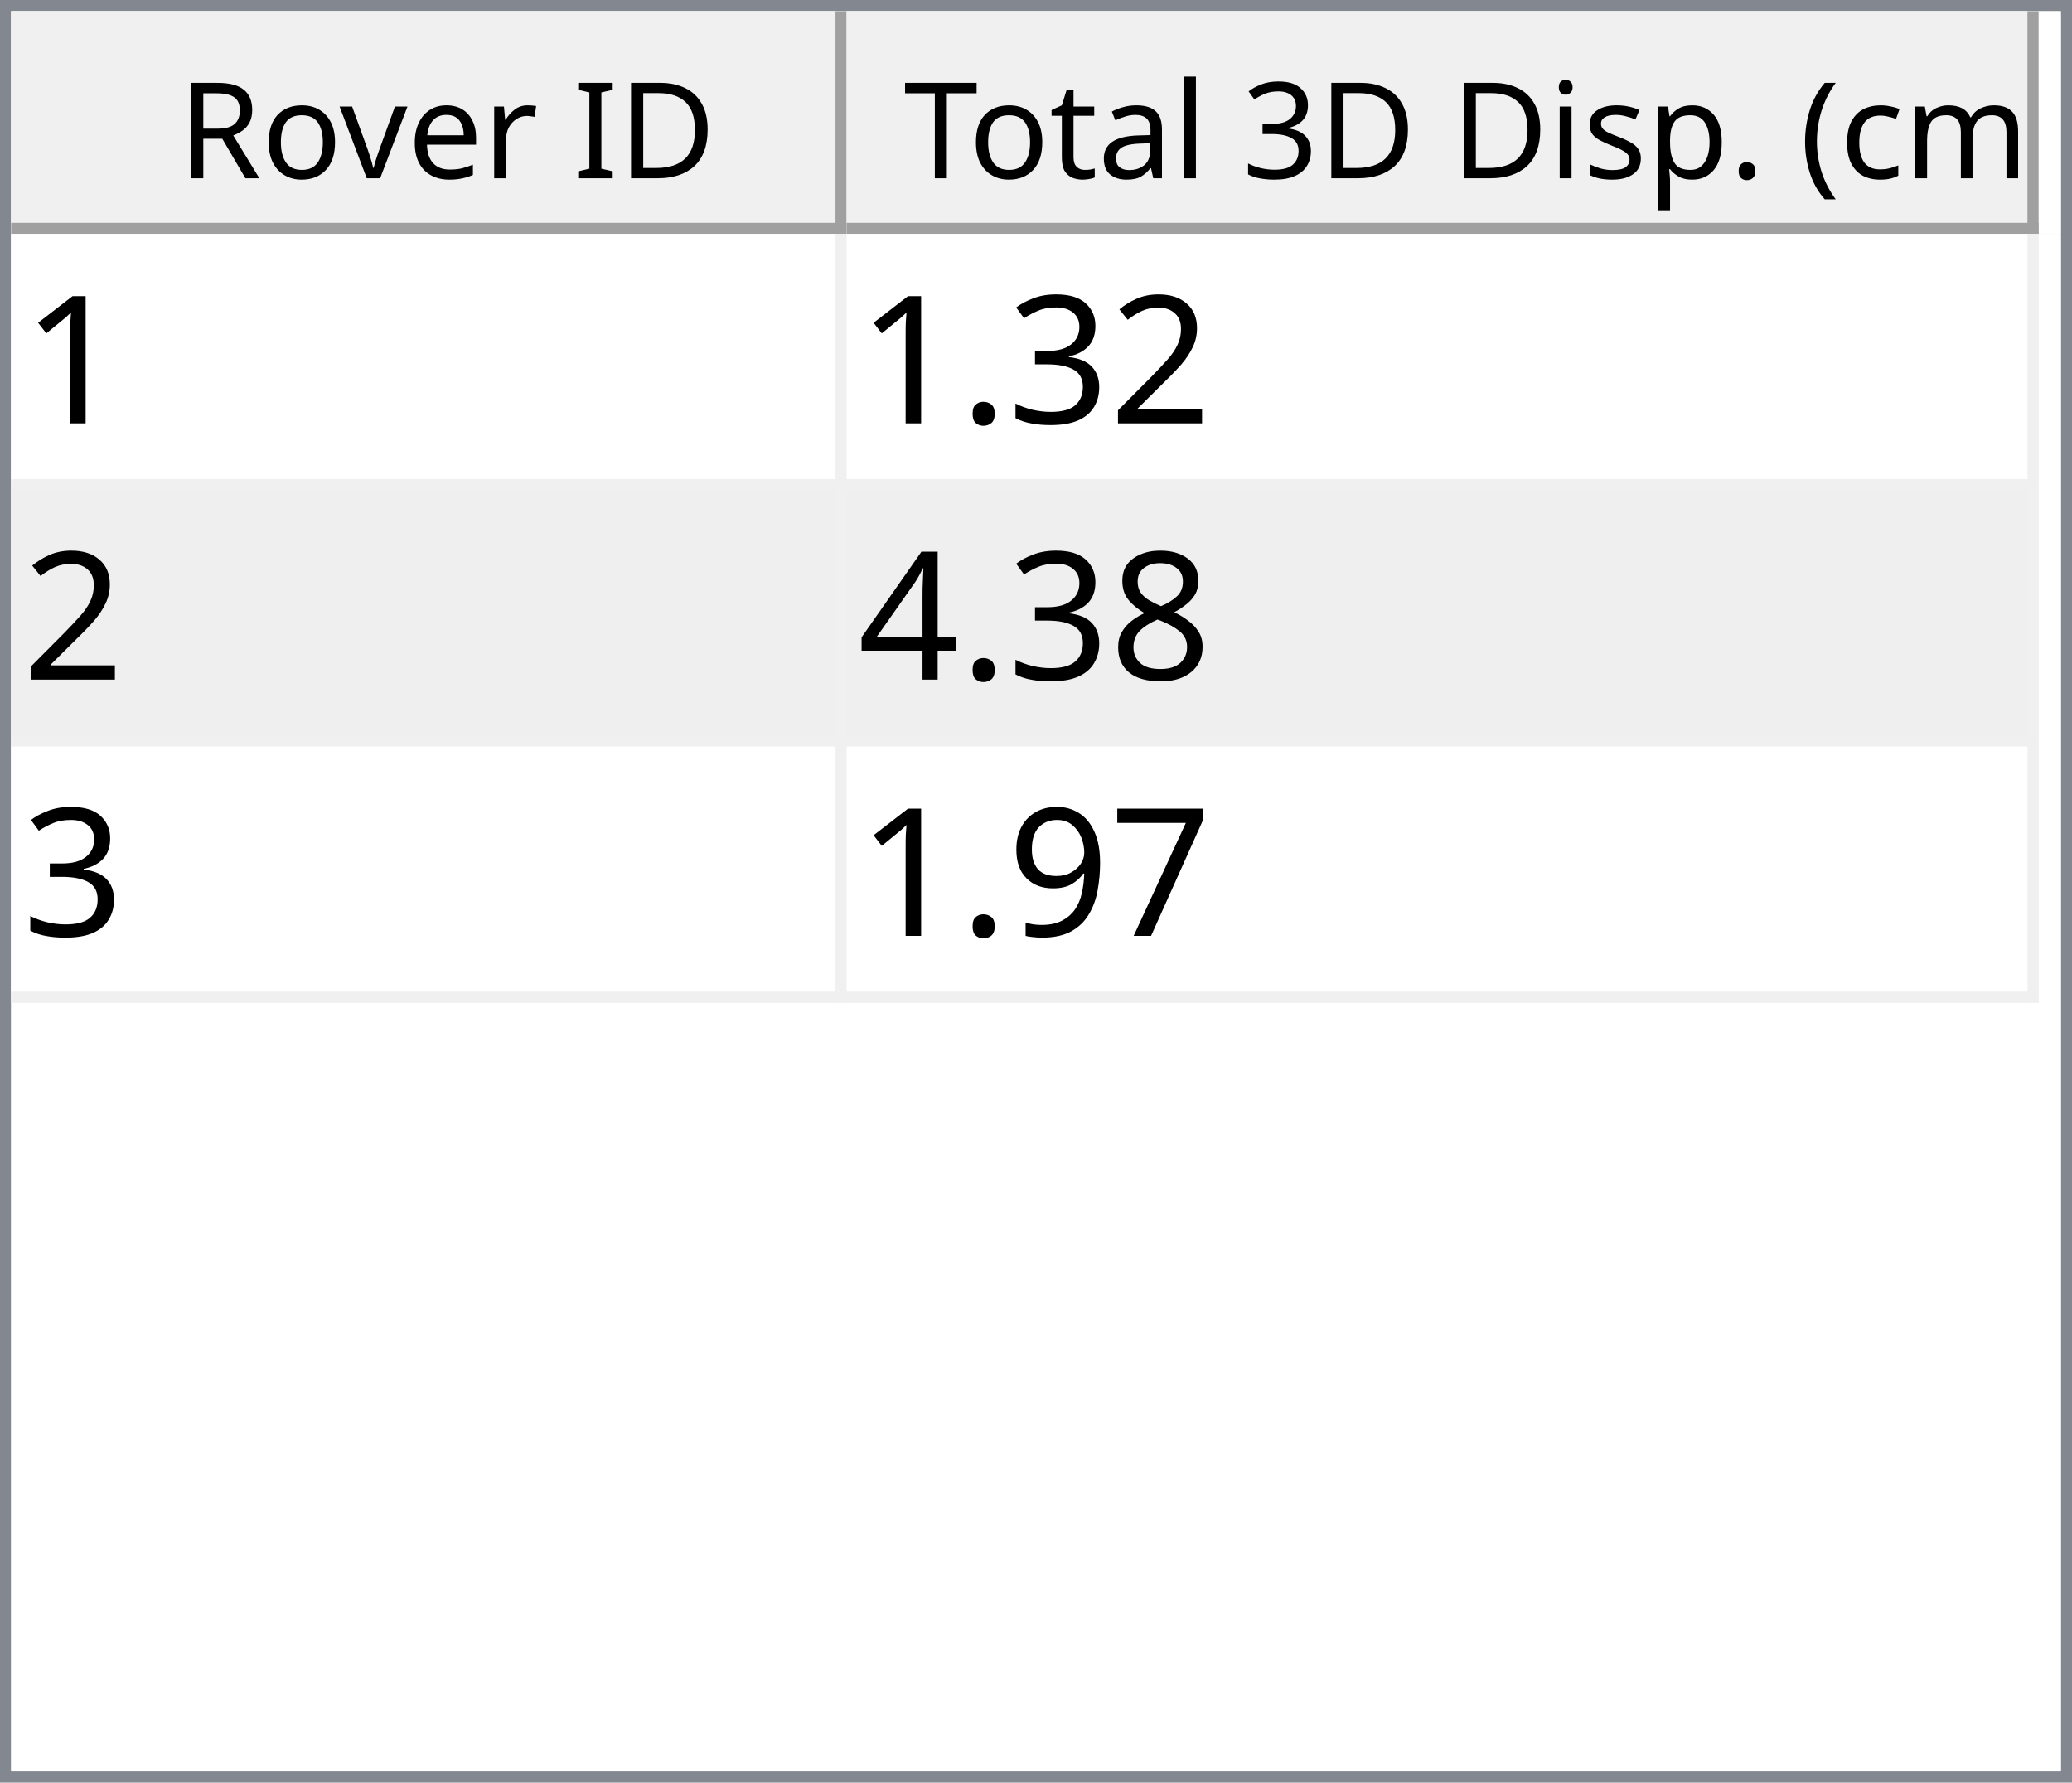
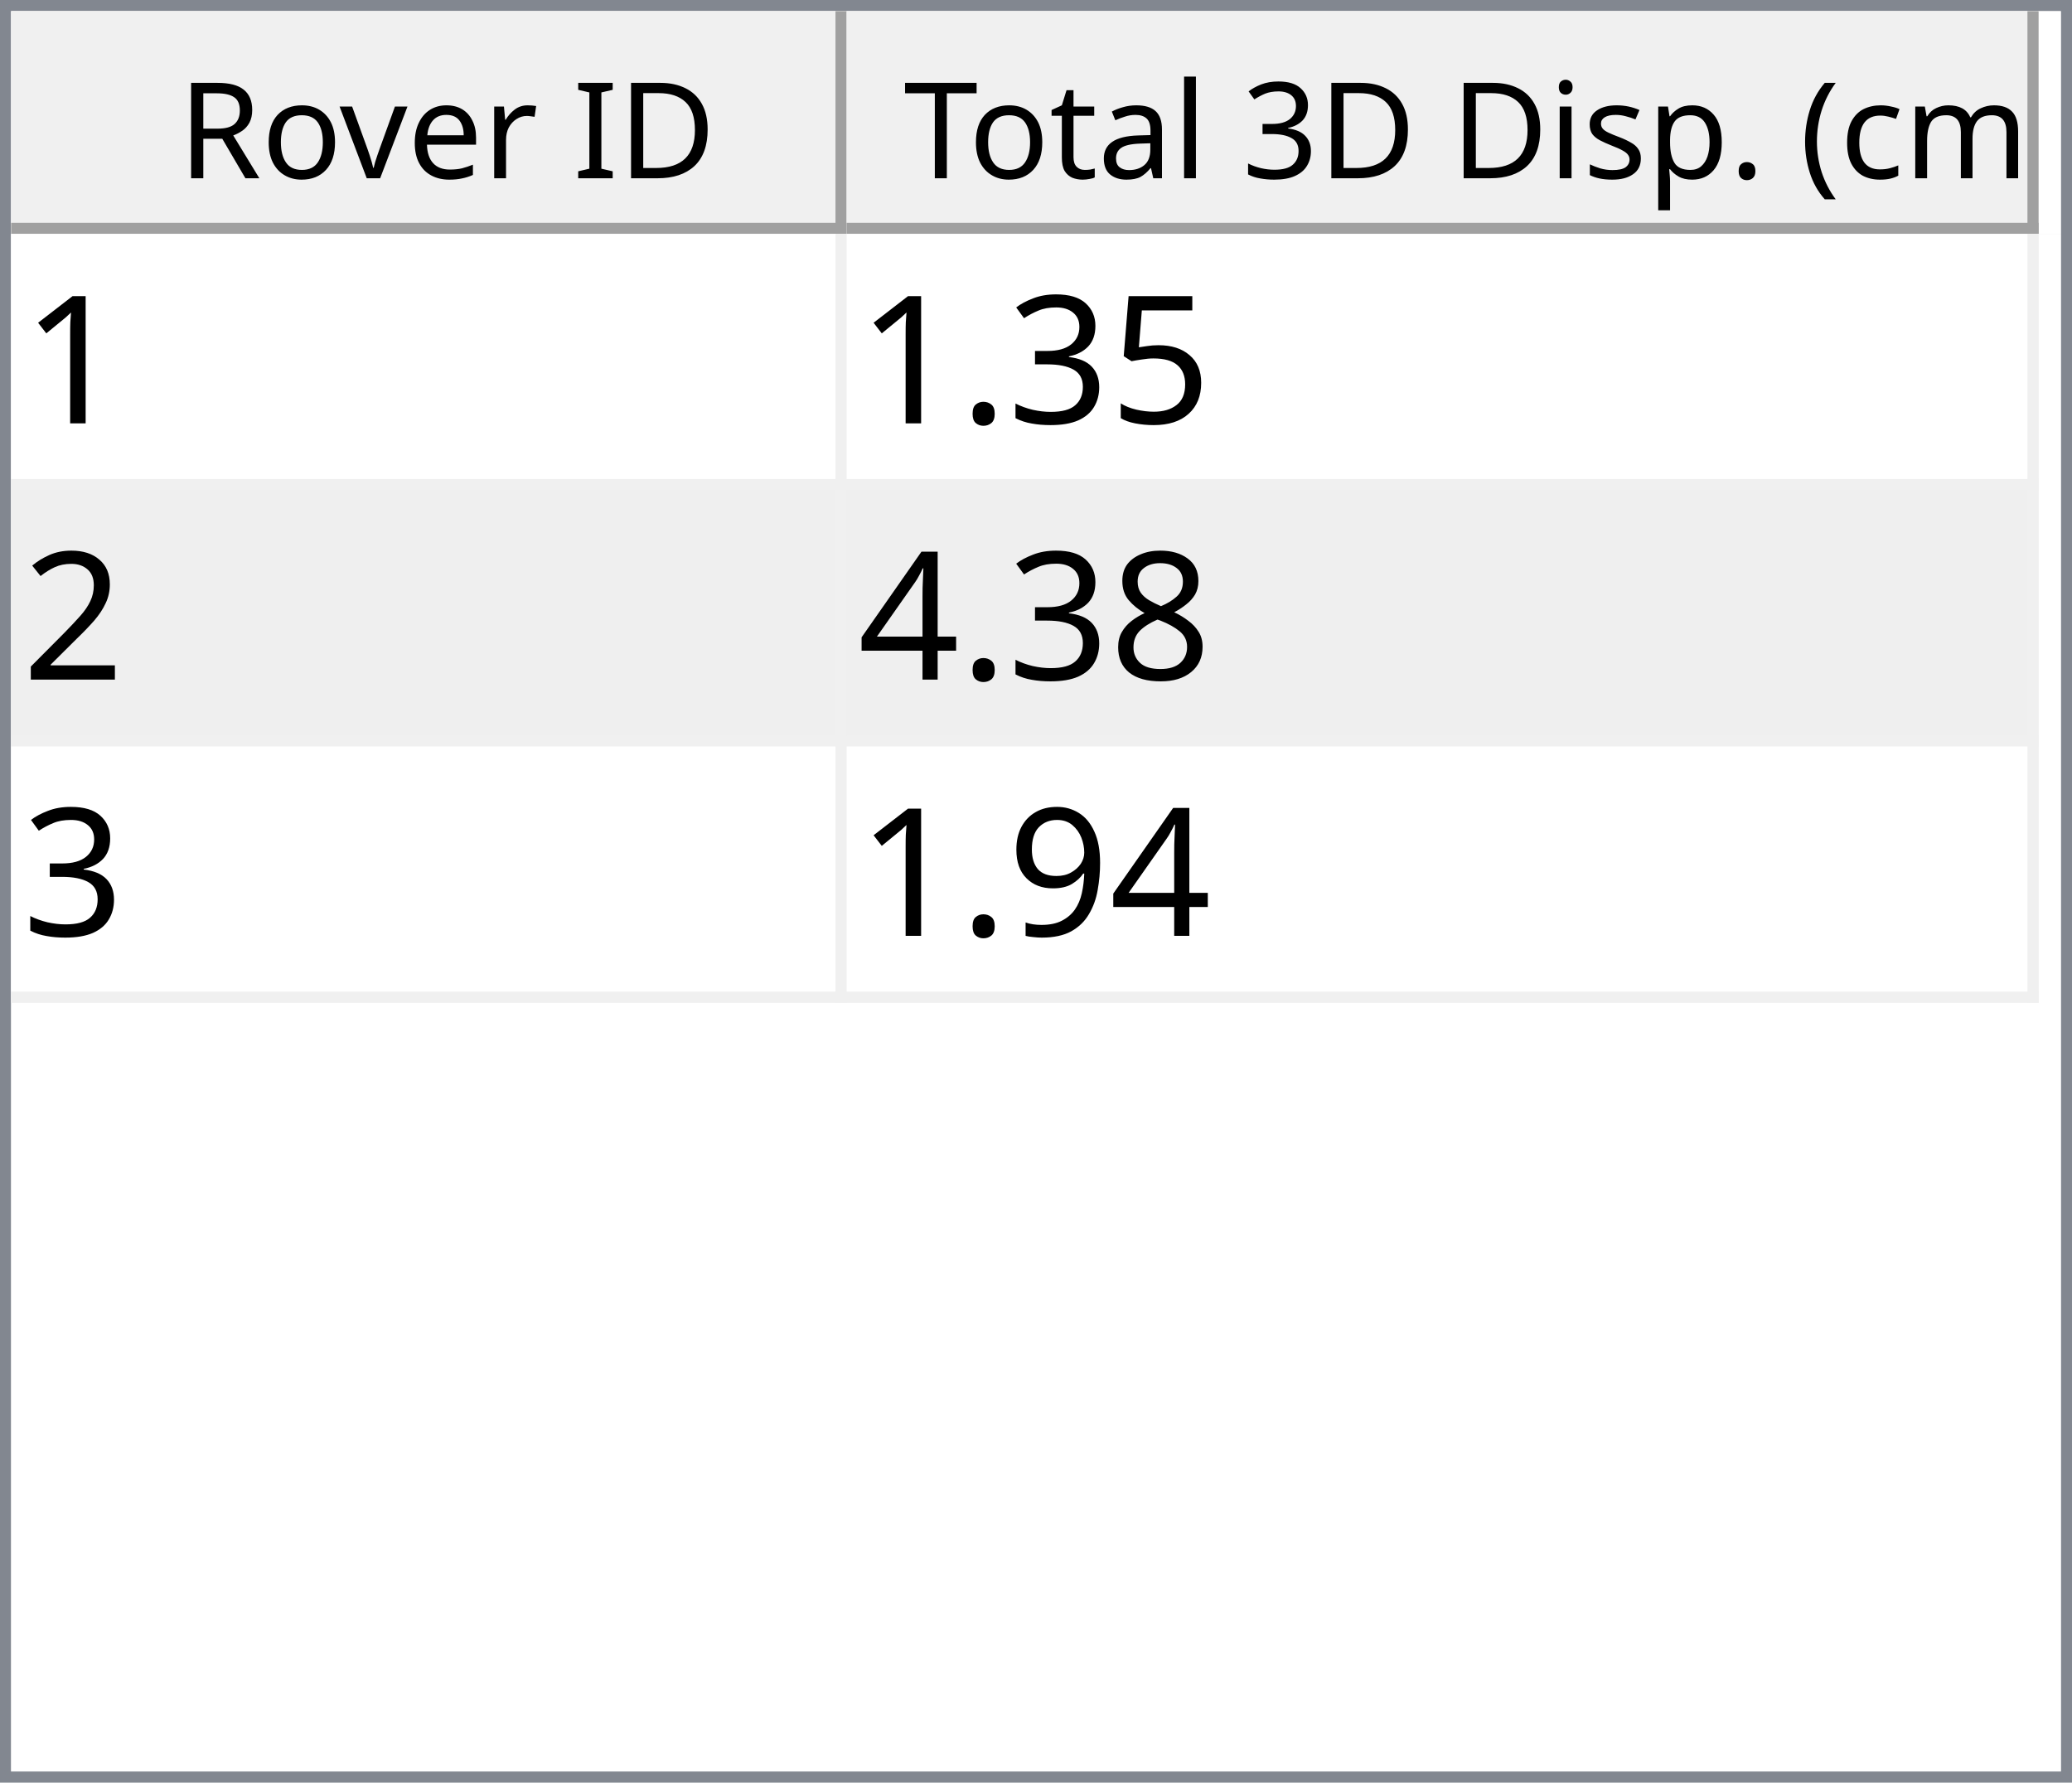
<svg xmlns="http://www.w3.org/2000/svg" style="fill-opacity:1; color-rendering:auto; color-interpolation:auto; text-rendering:auto; stroke:black; stroke-linecap:square; stroke-miterlimit:10; shape-rendering:auto; stroke-opacity:1; fill:black; stroke-dasharray:none; font-weight:normal; stroke-width:1; font-family:'Dialog'; font-style:normal; stroke-linejoin:miter; font-size:12px; stroke-dashoffset:0; image-rendering:auto;" width="186" height="160">
  <defs id="genericDefs" />
  <g>
    <defs id="defs1">
      <clipPath clipPathUnits="userSpaceOnUse" id="clipPath1">
        <path d="M0 0 L186 0 L186 160 L0 160 L0 0 Z" />
      </clipPath>
      <clipPath clipPathUnits="userSpaceOnUse" id="clipPath2">
        <path d="M0 0 L0 160 L186 160 L186 0 Z" />
      </clipPath>
      <clipPath clipPathUnits="userSpaceOnUse" id="clipPath3">
        <path d="M0 0 L0 20 L184 20 L184 0 Z" />
      </clipPath>
      <clipPath clipPathUnits="userSpaceOnUse" id="clipPath4">
        <path d="M0 0 L0 20 L75 20 L75 0 Z" />
      </clipPath>
      <clipPath clipPathUnits="userSpaceOnUse" id="clipPath5">
        <path d="M1 1 L1 19 L74 19 L74 1 Z" />
      </clipPath>
      <clipPath clipPathUnits="userSpaceOnUse" id="clipPath6">
        <path d="M0 0 L0 18 L73 18 L73 0 Z" />
      </clipPath>
      <clipPath clipPathUnits="userSpaceOnUse" id="clipPath7">
        <path d="M-0.5 -0.5 L-0.5 19.5 L74.5 19.5 L74.5 -0.5 Z" />
      </clipPath>
      <clipPath clipPathUnits="userSpaceOnUse" id="clipPath8">
        <path d="M0 0 L0 20 L107 20 L107 0 Z" />
      </clipPath>
      <clipPath clipPathUnits="userSpaceOnUse" id="clipPath9">
        <path d="M1 1 L1 19 L106 19 L106 1 Z" />
      </clipPath>
      <clipPath clipPathUnits="userSpaceOnUse" id="clipPath10">
        <path d="M0 0 L0 18 L105 18 L105 0 Z" />
      </clipPath>
      <clipPath clipPathUnits="userSpaceOnUse" id="clipPath11">
        <path d="M-0.5 -0.5 L-0.5 19.5 L106.5 19.5 L106.5 -0.5 Z" />
      </clipPath>
      <clipPath clipPathUnits="userSpaceOnUse" id="clipPath12">
        <path d="M0 0 L0 138 L184 138 L184 0 Z" />
      </clipPath>
      <clipPath clipPathUnits="userSpaceOnUse" id="clipPath13">
        <path d="M0 0 L0 69 L182 69 L182 0 Z" />
      </clipPath>
      <clipPath clipPathUnits="userSpaceOnUse" id="clipPath14">
        <path d="M-0.5 -0.5 L-0.5 68.5 L181.5 68.5 L181.5 -0.5 Z" />
      </clipPath>
      <clipPath clipPathUnits="userSpaceOnUse" id="clipPath15">
        <path d="M0 0 L0 22 L74 22 L74 0 Z" />
      </clipPath>
      <clipPath clipPathUnits="userSpaceOnUse" id="clipPath16">
        <path d="M0 0 L0 22 L106 22 L106 0 Z" />
      </clipPath>
      <font horiz-adv-x="64.551" id="font1">
        <font-face ascent="107.91" descent="25.098" units-per-em="100" style="font-style:normal; font-family:Segoe UI; font-weight:normal;" />
        <missing-glyph horiz-adv-x="64.551" d="M8.109 0 L8.109 68.266 L56.453 68.266 L56.453 0 L8.109 0 ZM15.328 7.234 L49.219 7.234 L49.219 61.031 L15.328 61.031 L15.328 7.234 Z" />
        <glyph unicode="D" horiz-adv-x="70.117" d="M9.188 0 L9.188 70.016 L28.516 70.016 Q65.531 70.016 65.531 35.891 Q65.531 19.672 55.25 9.836 Q44.969 0 27.734 0 L9.188 0 ZM17.391 62.594 L17.391 7.422 L27.828 7.422 Q41.609 7.422 49.273 14.797 Q56.938 22.172 56.938 35.688 Q56.938 62.594 28.328 62.594 L17.391 62.594 Z" />
        <glyph unicode="I" horiz-adv-x="26.611" d="M17.391 0 L9.188 0 L9.188 70.016 L17.391 70.016 L17.391 0 Z" />
        <glyph unicode=" " horiz-adv-x="27.393" d="" />
        <glyph unicode="r" horiz-adv-x="34.766" d="M34.188 41.891 Q32.078 43.5 28.125 43.5 Q23 43.5 19.555 38.672 Q16.109 33.844 16.109 25.484 L16.109 0 L8.109 0 L8.109 50 L16.109 50 L16.109 39.703 L16.312 39.703 Q18.016 44.969 21.531 47.922 Q25.047 50.875 29.391 50.875 Q32.516 50.875 34.188 50.203 L34.188 41.891 Z" />
        <glyph unicode="e" horiz-adv-x="52.295" d="M48.297 23 L12.984 23 Q13.188 14.656 17.484 10.109 Q21.781 5.562 29.297 5.562 Q37.75 5.562 44.828 11.141 L44.828 3.609 Q38.234 -1.172 27.391 -1.172 Q16.797 -1.172 10.742 5.641 Q4.688 12.453 4.688 24.812 Q4.688 36.469 11.305 43.82 Q17.922 51.172 27.734 51.172 Q37.547 51.172 42.922 44.828 Q48.297 38.484 48.297 27.203 L48.297 23 ZM40.094 29.781 Q40.047 36.719 36.75 40.578 Q33.453 44.438 27.594 44.438 Q21.922 44.438 17.969 40.383 Q14.016 36.328 13.094 29.781 L40.094 29.781 Z" />
        <glyph unicode="v" horiz-adv-x="47.9" d="M47.406 50 L27.484 0 L19.625 0 L0.688 50 L9.469 50 L22.172 13.672 Q23.578 9.672 23.922 6.688 L24.125 6.688 Q24.609 10.453 25.688 13.484 L38.969 50 L47.406 50 Z" />
        <glyph unicode="o" horiz-adv-x="58.594" d="M29 -1.172 Q17.922 -1.172 11.305 5.836 Q4.688 12.844 4.688 24.422 Q4.688 37.016 11.57 44.094 Q18.453 51.172 30.172 51.172 Q41.359 51.172 47.633 44.289 Q53.906 37.406 53.906 25.203 Q53.906 13.234 47.141 6.031 Q40.375 -1.172 29 -1.172 ZM29.594 44.438 Q21.875 44.438 17.383 39.188 Q12.891 33.938 12.891 24.703 Q12.891 15.828 17.43 10.695 Q21.969 5.562 29.594 5.562 Q37.359 5.562 41.531 10.594 Q45.703 15.625 45.703 24.906 Q45.703 34.281 41.531 39.359 Q37.359 44.438 29.594 44.438 Z" />
        <glyph unicode="R" horiz-adv-x="59.814" d="M59.375 0 L49.609 0 L37.891 19.625 Q36.281 22.359 34.766 24.289 Q33.25 26.219 31.664 27.438 Q30.078 28.656 28.25 29.219 Q26.422 29.781 24.125 29.781 L17.391 29.781 L17.391 0 L9.188 0 L9.188 70.016 L30.078 70.016 Q34.672 70.016 38.555 68.867 Q42.438 67.719 45.289 65.375 Q48.141 63.031 49.758 59.547 Q51.375 56.062 51.375 51.375 Q51.375 47.703 50.273 44.656 Q49.172 41.609 47.148 39.211 Q45.125 36.812 42.266 35.133 Q39.406 33.453 35.844 32.516 L35.844 32.328 Q37.594 31.547 38.891 30.547 Q40.188 29.547 41.359 28.18 Q42.531 26.812 43.68 25.078 Q44.828 23.344 46.234 21.047 L59.375 0 ZM17.391 62.594 L17.391 37.203 L28.516 37.203 Q31.594 37.203 34.203 38.133 Q36.812 39.062 38.719 40.797 Q40.625 42.531 41.703 45.047 Q42.781 47.562 42.781 50.688 Q42.781 56.297 39.141 59.445 Q35.5 62.594 28.609 62.594 L17.391 62.594 Z" />
        <glyph unicode=")" horiz-adv-x="30.176" d="M8.297 -15.922 L1.172 -15.922 Q16.406 2.344 16.406 26.812 Q16.406 51.469 1.078 70.016 L8.297 70.016 Q23.531 52.156 23.531 26.703 Q23.531 1.375 8.297 -15.922 Z" />
        <glyph unicode="m" horiz-adv-x="86.133" d="M79.109 0 L71.094 0 L71.094 28.719 Q71.094 37.016 68.531 40.727 Q65.969 44.438 59.906 44.438 Q54.781 44.438 51.195 39.75 Q47.609 35.062 47.609 28.516 L47.609 0 L39.594 0 L39.594 29.688 Q39.594 44.438 28.219 44.438 Q22.953 44.438 19.531 40.016 Q16.109 35.594 16.109 28.516 L16.109 0 L8.109 0 L8.109 50 L16.109 50 L16.109 42.094 L16.312 42.094 Q21.625 51.172 31.844 51.172 Q36.969 51.172 40.773 48.312 Q44.578 45.453 46 40.828 Q51.562 51.172 62.594 51.172 Q79.109 51.172 79.109 30.812 L79.109 0 Z" />
        <glyph unicode="c" horiz-adv-x="46.191" d="M42.188 2.297 Q36.422 -1.172 28.516 -1.172 Q17.828 -1.172 11.258 5.789 Q4.688 12.75 4.688 23.828 Q4.688 36.188 11.766 43.68 Q18.844 51.172 30.672 51.172 Q37.25 51.172 42.281 48.734 L42.281 40.531 Q36.719 44.438 30.375 44.438 Q22.703 44.438 17.797 38.945 Q12.891 33.453 12.891 24.516 Q12.891 15.719 17.508 10.641 Q22.125 5.562 29.891 5.562 Q36.422 5.562 42.188 9.906 L42.188 2.297 Z" />
        <glyph unicode="(" horiz-adv-x="30.176" d="M29.109 -15.922 L21.969 -15.922 Q6.844 1.375 6.844 26.703 Q6.844 52.156 21.969 70.016 L29.203 70.016 Q13.875 51.469 13.875 26.812 Q13.875 2.344 29.109 -15.922 Z" />
        <glyph unicode="." horiz-adv-x="21.68" d="M10.891 -1.078 Q8.641 -1.078 7.055 0.539 Q5.469 2.156 5.469 4.391 Q5.469 6.641 7.055 8.273 Q8.641 9.906 10.891 9.906 Q13.188 9.906 14.797 8.273 Q16.406 6.641 16.406 4.391 Q16.406 2.156 14.797 0.539 Q13.188 -1.078 10.891 -1.078 Z" />
        <glyph unicode="p" horiz-adv-x="58.789" d="M16.312 7.234 L16.109 7.234 L16.109 -23 L8.109 -23 L8.109 50 L16.109 50 L16.109 41.219 L16.312 41.219 Q22.219 51.172 33.594 51.172 Q43.266 51.172 48.688 44.461 Q54.109 37.75 54.109 26.469 Q54.109 13.922 48 6.375 Q41.891 -1.172 31.297 -1.172 Q21.578 -1.172 16.312 7.234 ZM16.109 27.391 L16.109 20.406 Q16.109 14.203 20.141 9.883 Q24.172 5.562 30.375 5.562 Q37.641 5.562 41.773 11.133 Q45.906 16.703 45.906 26.609 Q45.906 34.969 42.047 39.703 Q38.188 44.438 31.594 44.438 Q24.609 44.438 20.359 39.578 Q16.109 34.719 16.109 27.391 Z" />
        <glyph unicode="s" horiz-adv-x="42.432" d="M5.078 1.812 L5.078 10.406 Q11.625 5.562 19.484 5.562 Q30.031 5.562 30.031 12.594 Q30.031 14.594 29.125 15.992 Q28.219 17.391 26.68 18.461 Q25.141 19.531 23.07 20.383 Q21 21.234 18.609 22.172 Q15.281 23.484 12.766 24.828 Q10.25 26.172 8.57 27.859 Q6.891 29.547 6.031 31.695 Q5.172 33.844 5.172 36.719 Q5.172 40.234 6.789 42.945 Q8.406 45.656 11.086 47.484 Q13.766 49.312 17.211 50.242 Q20.656 51.172 24.312 51.172 Q30.812 51.172 35.938 48.922 L35.938 40.828 Q30.422 44.438 23.25 44.438 Q21 44.438 19.195 43.922 Q17.391 43.406 16.094 42.477 Q14.797 41.547 14.086 40.258 Q13.375 38.969 13.375 37.406 Q13.375 35.453 14.086 34.133 Q14.797 32.812 16.164 31.789 Q17.531 30.766 19.484 29.938 Q21.438 29.109 23.922 28.125 Q27.25 26.859 29.883 25.516 Q32.516 24.172 34.375 22.484 Q36.234 20.797 37.234 18.602 Q38.234 16.406 38.234 13.375 Q38.234 9.672 36.602 6.938 Q34.969 4.203 32.234 2.398 Q29.5 0.594 25.93 -0.289 Q22.359 -1.172 18.453 -1.172 Q10.75 -1.172 5.078 1.812 Z" />
        <glyph unicode="i" horiz-adv-x="24.219" d="M12.203 62.703 Q10.062 62.703 8.547 64.164 Q7.031 65.625 7.031 67.875 Q7.031 70.125 8.547 71.609 Q10.062 73.094 12.203 73.094 Q14.406 73.094 15.945 71.609 Q17.484 70.125 17.484 67.875 Q17.484 65.719 15.945 64.211 Q14.406 62.703 12.203 62.703 ZM16.109 0 L8.109 0 L8.109 50 L16.109 50 L16.109 0 Z" />
        <glyph unicode="3" horiz-adv-x="53.906" d="M46.531 19.828 Q46.531 15.094 44.75 11.211 Q42.969 7.328 39.719 4.57 Q36.469 1.812 31.93 0.297 Q27.391 -1.219 21.922 -1.219 Q11.922 -1.219 6 2.594 L6 11.188 Q13.094 5.609 22.219 5.609 Q25.875 5.609 28.828 6.539 Q31.781 7.469 33.906 9.227 Q36.031 10.984 37.18 13.477 Q38.328 15.969 38.328 19.094 Q38.328 32.812 18.797 32.812 L12.984 32.812 L12.984 39.594 L18.5 39.594 Q35.797 39.594 35.797 52.484 Q35.797 64.406 22.609 64.406 Q15.188 64.406 8.688 59.422 L8.688 67.188 Q15.375 71.188 24.609 71.188 Q29 71.188 32.57 69.969 Q36.141 68.75 38.68 66.555 Q41.219 64.359 42.609 61.281 Q44 58.203 44 54.5 Q44 40.672 30.031 36.719 L30.031 36.531 Q33.594 36.141 36.625 34.797 Q39.656 33.453 41.852 31.305 Q44.047 29.156 45.289 26.25 Q46.531 23.344 46.531 19.828 Z" />
        <glyph unicode="l" horiz-adv-x="24.219" d="M16.109 0 L8.109 0 L8.109 74.031 L16.109 74.031 L16.109 0 Z" />
        <glyph unicode="a" horiz-adv-x="50.879" d="M43.891 0 L35.891 0 L35.891 7.812 L35.688 7.812 Q30.469 -1.172 20.312 -1.172 Q12.844 -1.172 8.617 2.781 Q4.391 6.734 4.391 13.281 Q4.391 27.297 20.906 29.594 L35.891 31.688 Q35.891 44.438 25.594 44.438 Q16.547 44.438 9.281 38.281 L9.281 46.484 Q16.656 51.172 26.266 51.172 Q43.891 51.172 43.891 32.516 L43.891 0 ZM35.891 25.297 L23.828 23.641 Q18.266 22.859 15.43 20.875 Q12.594 18.891 12.594 13.875 Q12.594 10.203 15.211 7.883 Q17.828 5.562 22.172 5.562 Q28.125 5.562 32.008 9.742 Q35.891 13.922 35.891 20.312 L35.891 25.297 Z" />
        <glyph unicode="t" horiz-adv-x="33.887" d="M31.297 0.484 Q28.469 -1.078 23.828 -1.078 Q10.688 -1.078 10.688 13.578 L10.688 43.172 L2.094 43.172 L2.094 50 L10.688 50 L10.688 62.203 L18.703 64.797 L18.703 50 L31.297 50 L31.297 43.172 L18.703 43.172 L18.703 14.984 Q18.703 9.969 20.414 7.82 Q22.125 5.672 26.078 5.672 Q29.109 5.672 31.297 7.328 L31.297 0.484 Z" />
        <glyph unicode="T" horiz-adv-x="52.393" d="M50.594 62.594 L30.375 62.594 L30.375 0 L22.172 0 L22.172 62.594 L2 62.594 L2 70.016 L50.594 70.016 L50.594 62.594 Z" />
      </font>
      <font horiz-adv-x="75.0" id="font2">
        <font-face ascent="100.537" descent="21.973" units-per-em="100" style="font-style:normal; font-family:sans-serif; font-weight:normal;" />
        <missing-glyph horiz-adv-x="75.0" d="M12.5 0 L12.5 62.5 L62.5 62.5 L62.5 0 L12.5 0 ZM14.062 1.562 L60.938 1.562 L60.938 60.938 L14.062 60.938 L14.062 1.562 Z" />
        <glyph unicode="1" horiz-adv-x="55.615" d="M37.25 0 L28.469 0 L28.469 56 Q25.297 52.984 20.141 49.953 Q14.984 46.922 10.891 45.406 L10.891 53.906 Q18.266 57.375 23.781 62.305 Q29.297 67.234 31.594 71.875 L37.25 71.875 L37.25 0 Z" />
-         <glyph unicode="2" horiz-adv-x="55.615" d="M50.344 8.453 L50.344 0 L3.031 0 Q2.938 3.172 4.047 6.109 Q5.859 10.938 9.836 15.625 Q13.812 20.312 21.344 26.469 Q33.016 36.031 37.117 41.625 Q41.219 47.219 41.219 52.203 Q41.219 57.422 37.477 61.008 Q33.734 64.594 27.734 64.594 Q21.391 64.594 17.578 60.789 Q13.766 56.984 13.719 50.25 L4.688 51.172 Q5.609 61.281 11.664 66.578 Q17.719 71.875 27.938 71.875 Q38.234 71.875 44.242 66.164 Q50.25 60.453 50.25 52 Q50.25 47.703 48.492 43.555 Q46.734 39.406 42.656 34.812 Q38.578 30.219 29.109 22.219 Q21.188 15.578 18.945 13.211 Q16.703 10.844 15.234 8.453 L50.344 8.453 Z" />
+         <glyph unicode="5" horiz-adv-x="55.615" d="M4.156 18.75 L13.375 19.531 Q14.406 12.797 18.141 9.398 Q21.875 6 27.156 6 Q33.5 6 37.891 10.789 Q42.281 15.578 42.281 23.484 Q42.281 31 38.062 35.352 Q33.844 39.703 27 39.703 Q22.75 39.703 19.336 37.773 Q15.922 35.844 13.969 32.766 L5.719 33.844 L12.641 70.609 L48.25 70.609 L48.25 62.203 L19.672 62.203 L15.828 42.969 Q22.266 47.469 29.344 47.469 Q38.719 47.469 45.164 40.969 Q51.609 34.469 51.609 24.266 Q51.609 14.547 45.953 7.469 Q39.062 -1.219 27.156 -1.219 Q17.391 -1.219 11.211 4.25 Q5.031 9.719 4.156 18.75 Z" />
        <glyph unicode="3" horiz-adv-x="55.615" d="M4.203 18.891 L12.984 20.062 Q14.5 12.594 18.141 9.297 Q21.781 6 27 6 Q33.203 6 37.477 10.297 Q41.75 14.594 41.75 20.953 Q41.75 27 37.797 30.93 Q33.844 34.859 27.734 34.859 Q25.25 34.859 21.531 33.891 L22.516 41.609 Q23.391 41.5 23.922 41.5 Q29.547 41.5 34.039 44.43 Q38.531 47.359 38.531 53.469 Q38.531 58.297 35.258 61.477 Q31.984 64.656 26.812 64.656 Q21.688 64.656 18.266 61.43 Q14.844 58.203 13.875 51.766 L5.078 53.328 Q6.688 62.156 12.398 67.016 Q18.109 71.875 26.609 71.875 Q32.469 71.875 37.398 69.359 Q42.328 66.844 44.945 62.5 Q47.562 58.156 47.562 53.266 Q47.562 48.641 45.07 44.828 Q42.578 41.016 37.703 38.766 Q44.047 37.312 47.562 32.695 Q51.078 28.078 51.078 21.141 Q51.078 11.766 44.242 5.25 Q37.406 -1.266 26.953 -1.266 Q17.531 -1.266 11.305 4.352 Q5.078 9.969 4.203 18.891 Z" />
        <glyph unicode="." horiz-adv-x="27.783" d="M9.078 0 L9.078 10.016 L19.094 10.016 L19.094 0 L9.078 0 Z" />
+         <glyph unicode="2" horiz-adv-x="55.615" d="M50.344 8.453 L50.344 0 L3.031 0 Q2.938 3.172 4.047 6.109 Q5.859 10.938 9.836 15.625 Q13.812 20.312 21.344 26.469 Q33.016 36.031 37.117 41.625 Q41.219 47.219 41.219 52.203 Q41.219 57.422 37.477 61.008 Q33.734 64.594 27.734 64.594 Q21.391 64.594 17.578 60.789 Q13.766 56.984 13.719 50.25 L4.688 51.172 Q5.609 61.281 11.664 66.578 Q17.719 71.875 27.938 71.875 Q38.234 71.875 44.242 66.164 Q50.25 60.453 50.25 52 Q50.25 47.703 48.492 43.555 Q46.734 39.406 42.656 34.812 Q38.578 30.219 29.109 22.219 Q21.188 15.578 18.945 13.211 Q16.703 10.844 15.234 8.453 L50.344 8.453 Z" />
        <glyph unicode="8" horiz-adv-x="55.615" d="M17.672 38.812 Q12.203 40.828 9.57 44.539 Q6.938 48.25 6.938 53.422 Q6.938 61.234 12.555 66.555 Q18.172 71.875 27.484 71.875 Q36.859 71.875 42.578 66.43 Q48.297 60.984 48.297 53.172 Q48.297 48.188 45.68 44.508 Q43.062 40.828 37.75 38.812 Q44.344 36.672 47.781 31.883 Q51.219 27.094 51.219 20.453 Q51.219 11.281 44.727 5.031 Q38.234 -1.219 27.641 -1.219 Q17.047 -1.219 10.547 5.055 Q4.047 11.328 4.047 20.703 Q4.047 27.688 7.594 32.398 Q11.141 37.109 17.672 38.812 ZM15.922 53.719 Q15.922 48.641 19.195 45.414 Q22.469 42.188 27.688 42.188 Q32.766 42.188 36.016 45.383 Q39.266 48.578 39.266 53.219 Q39.266 58.062 35.914 61.359 Q32.562 64.656 27.594 64.656 Q22.562 64.656 19.242 61.43 Q15.922 58.203 15.922 53.719 ZM13.094 20.656 Q13.094 16.891 14.875 13.375 Q16.656 9.859 20.172 7.93 Q23.688 6 27.734 6 Q34.031 6 38.133 10.055 Q42.234 14.109 42.234 20.359 Q42.234 26.703 38.016 30.859 Q33.797 35.016 27.438 35.016 Q21.234 35.016 17.164 30.914 Q13.094 26.812 13.094 20.656 Z" />
        <glyph unicode="4" horiz-adv-x="55.615" d="M32.328 0 L32.328 17.141 L1.266 17.141 L1.266 25.203 L33.938 71.578 L41.109 71.578 L41.109 25.203 L50.781 25.203 L50.781 17.141 L41.109 17.141 L41.109 0 L32.328 0 ZM32.328 25.203 L32.328 57.469 L9.906 25.203 L32.328 25.203 Z" />
-         <glyph unicode="7" horiz-adv-x="55.615" d="M4.734 62.203 L4.734 70.656 L51.078 70.656 L51.078 63.812 Q44.234 56.547 37.523 44.484 Q30.812 32.422 27.156 19.672 Q24.516 10.688 23.781 0 L14.75 0 Q14.891 8.453 18.062 20.414 Q21.234 32.375 27.172 43.484 Q33.109 54.594 39.797 62.203 L4.734 62.203 Z" />
        <glyph unicode="9" horiz-adv-x="55.615" d="M5.469 16.547 L13.922 17.328 Q14.984 11.375 18.016 8.688 Q21.047 6 25.781 6 Q29.828 6 32.883 7.859 Q35.938 9.719 37.891 12.82 Q39.844 15.922 41.164 21.195 Q42.484 26.469 42.484 31.938 Q42.484 32.516 42.438 33.688 Q39.797 29.5 35.234 26.883 Q30.672 24.266 25.344 24.266 Q16.453 24.266 10.305 30.711 Q4.156 37.156 4.156 47.703 Q4.156 58.594 10.578 65.234 Q17 71.875 26.656 71.875 Q33.641 71.875 39.43 68.117 Q45.219 64.359 48.219 57.398 Q51.219 50.438 51.219 37.25 Q51.219 23.531 48.242 15.406 Q45.266 7.281 39.383 3.031 Q33.5 -1.219 25.594 -1.219 Q17.188 -1.219 11.867 3.445 Q6.547 8.109 5.469 16.547 ZM41.453 48.141 Q41.453 55.719 37.43 60.156 Q33.406 64.594 27.734 64.594 Q21.875 64.594 17.531 59.812 Q13.188 55.031 13.188 47.406 Q13.188 40.578 17.312 36.305 Q21.438 32.031 27.484 32.031 Q33.594 32.031 37.523 36.305 Q41.453 40.578 41.453 48.141 Z" />
      </font>
    </defs>
    <g style="fill:white; stroke:white;">
      <rect x="0" y="0" width="186" style="clip-path:url(#clipPath1); stroke:none;" height="160" />
    </g>
    <g style="fill:white; text-rendering:optimizeSpeed; color-rendering:optimizeSpeed; image-rendering:optimizeSpeed; shape-rendering:crispEdges; stroke:white; color-interpolation:sRGB;">
      <rect x="0" width="186" height="160" y="0" style="stroke:none;" />
      <path style="stroke:none;" d="M0 160 L186 160 L186 0 L0 0 Z" />
    </g>
    <g style="fill:rgb(240,240,240); font-family:'Segoe UI'; stroke:rgb(240,240,240);">
      <rect x="0" y="0" width="186" style="clip-path:url(#clipPath2); stroke:none;" height="160" />
    </g>
    <g style="fill:rgb(130,135,144); font-family:'Segoe UI'; stroke:rgb(130,135,144);">
      <path d="M0 0 L186 0 L186 160 L0 160 L0 0 ZM1 1 L185 1 L185 159 L1 159 L1 1 Z" style="fill-rule:evenodd; clip-path:url(#clipPath2); stroke:none;" />
    </g>
    <g style="fill:white; font-family:'Segoe UI'; stroke:white;" transform="translate(1,1)">
      <rect x="0" y="0" width="184" style="clip-path:url(#clipPath3); stroke:none;" height="20" />
    </g>
    <g style="fill:rgb(240,240,240); font-family:'Segoe UI'; stroke:rgb(240,240,240);" transform="translate(1,1)">
      <rect x="0" y="0" width="75" style="clip-path:url(#clipPath4); stroke:none;" height="20" />
    </g>
    <g style="font-family:'Segoe UI';" transform="translate(2,2)">
      <text x="14" xml:space="preserve" y="14" style="clip-path:url(#clipPath6); stroke:none;">Rover ID</text>
    </g>
    <g style="fill:rgb(160,160,160); font-family:'Segoe UI'; stroke:rgb(160,160,160); stroke-linejoin:bevel;" transform="translate(1.5,1.5)">
      <line x1="74" x2="74" y1="0" style="fill:none; clip-path:url(#clipPath7);" y2="19" />
    </g>
    <g style="fill:rgb(160,160,160); font-family:'Segoe UI'; stroke:rgb(160,160,160); stroke-linejoin:bevel;" transform="matrix(1,0,0,1,1,1) translate(0.5,0.5)">
      <line x1="0" x2="74" y1="19" style="fill:none; clip-path:url(#clipPath7);" y2="19" />
    </g>
    <g style="fill:rgb(240,240,240); font-family:'Segoe UI'; stroke:rgb(240,240,240);" transform="translate(76,1)">
      <rect x="0" y="0" width="107" style="clip-path:url(#clipPath8); stroke:none;" height="20" />
    </g>
    <g style="font-family:'Segoe UI';" transform="translate(77,2)">
      <text x="1" xml:space="preserve" y="14" style="clip-path:url(#clipPath10); stroke:none;"> Total 3D Disp. (cm)</text>
    </g>
    <g style="fill:rgb(160,160,160); font-family:'Segoe UI'; stroke:rgb(160,160,160); stroke-linejoin:bevel;" transform="translate(76.5,1.5)">
      <line x1="106" x2="106" y1="0" style="fill:none; clip-path:url(#clipPath11);" y2="19" />
    </g>
    <g style="fill:rgb(160,160,160); font-family:'Segoe UI'; stroke:rgb(160,160,160); stroke-linejoin:bevel;" transform="matrix(1,0,0,1,76,1) translate(0.5,0.5)">
      <line x1="0" x2="106" y1="19" style="fill:none; clip-path:url(#clipPath11);" y2="19" />
    </g>
    <g style="fill:white; font-family:'Segoe UI'; stroke:white;" transform="translate(1,21)">
      <rect x="0" y="0" width="184" style="clip-path:url(#clipPath12); stroke:none;" height="138" />
    </g>
    <g style="fill:rgb(240,240,240); font-size:16px; font-family:sans-serif; stroke:rgb(240,240,240);" transform="translate(1,21)">
      <rect x="0" y="0" width="182" style="clip-path:url(#clipPath13); stroke:none;" height="69" />
      <line transform="translate(0.5,0.5)" x1="0" x2="181" y1="22" style="clip-path:url(#clipPath14); fill:none; stroke-linejoin:bevel;" y2="22" />
    </g>
    <g transform="matrix(1,0,0,1,1,21) translate(0.5,0.5)" style="fill:rgb(240,240,240); font-size:16px; font-family:sans-serif; stroke:rgb(240,240,240); stroke-linejoin:bevel;">
      <line x1="0" x2="181" y1="45" style="fill:none; clip-path:url(#clipPath14);" y2="45" />
    </g>
    <g transform="matrix(1,0,0,1,1,21) translate(0.5,0.5)" style="fill:rgb(240,240,240); font-size:16px; font-family:sans-serif; stroke:rgb(240,240,240); stroke-linejoin:bevel;">
      <line x1="0" x2="181" y1="68" style="fill:none; clip-path:url(#clipPath14);" y2="68" />
    </g>
    <g transform="matrix(1,0,0,1,1,21) translate(0.5,0.5)" style="fill:rgb(240,240,240); font-size:16px; font-family:sans-serif; stroke:rgb(240,240,240); stroke-linejoin:bevel;">
      <line x1="74" x2="74" y1="0" style="fill:none; clip-path:url(#clipPath14);" y2="68" />
    </g>
    <g transform="matrix(1,0,0,1,1,21) translate(0.5,0.5)" style="fill:rgb(240,240,240); font-size:16px; font-family:sans-serif; stroke:rgb(240,240,240); stroke-linejoin:bevel;">
      <line x1="181" x2="181" y1="0" style="fill:none; clip-path:url(#clipPath14);" y2="68" />
    </g>
    <g style="fill:white; font-size:16px; font-family:sans-serif; stroke:white;" transform="matrix(1,0,0,1,1,21)">
      <rect x="0" y="0" width="74" style="clip-path:url(#clipPath15); stroke:none;" height="22" />
      <text x="1" y="17" style="fill:black; clip-path:url(#clipPath15); stroke:none;" xml:space="preserve">1</text>
    </g>
    <g style="fill:white; font-size:16px; font-family:sans-serif; stroke:white;" transform="matrix(1,0,0,1,1,21) translate(75,0)">
      <rect x="0" y="0" width="106" style="clip-path:url(#clipPath16); stroke:none;" height="22" />
-       <text x="1" y="17" style="fill:black; clip-path:url(#clipPath16); stroke:none;" xml:space="preserve">1.32</text>
+       <text x="1" y="17" style="fill:black; clip-path:url(#clipPath16); stroke:none;" xml:space="preserve">1.35</text>
    </g>
    <g style="fill:rgb(239,239,239); font-size:16px; font-family:sans-serif; stroke:rgb(239,239,239);" transform="matrix(1,0,0,1,1,21) translate(0,23)">
      <rect x="0" y="0" width="74" style="clip-path:url(#clipPath15); stroke:none;" height="22" />
      <text x="1" y="17" style="fill:black; clip-path:url(#clipPath15); stroke:none;" xml:space="preserve">2</text>
    </g>
    <g style="fill:rgb(239,239,239); font-size:16px; font-family:sans-serif; stroke:rgb(239,239,239);" transform="matrix(1,0,0,1,1,21) translate(75,23)">
      <rect x="0" y="0" width="106" style="clip-path:url(#clipPath16); stroke:none;" height="22" />
      <text x="1" y="17" style="fill:black; clip-path:url(#clipPath16); stroke:none;" xml:space="preserve">4.38</text>
    </g>
    <g style="fill:white; font-size:16px; font-family:sans-serif; stroke:white;" transform="matrix(1,0,0,1,1,21) translate(0,46)">
      <rect x="0" y="0" width="74" style="clip-path:url(#clipPath15); stroke:none;" height="22" />
      <text x="1" y="17" style="fill:black; clip-path:url(#clipPath15); stroke:none;" xml:space="preserve">3</text>
    </g>
    <g style="fill:white; font-size:16px; font-family:sans-serif; stroke:white;" transform="matrix(1,0,0,1,1,21) translate(75,46)">
      <rect x="0" y="0" width="106" style="clip-path:url(#clipPath16); stroke:none;" height="22" />
-       <text x="1" y="17" style="fill:black; clip-path:url(#clipPath16); stroke:none;" xml:space="preserve">1.97</text>
+       <text x="1" y="17" style="fill:black; clip-path:url(#clipPath16); stroke:none;" xml:space="preserve">1.94</text>
    </g>
  </g>
</svg>
